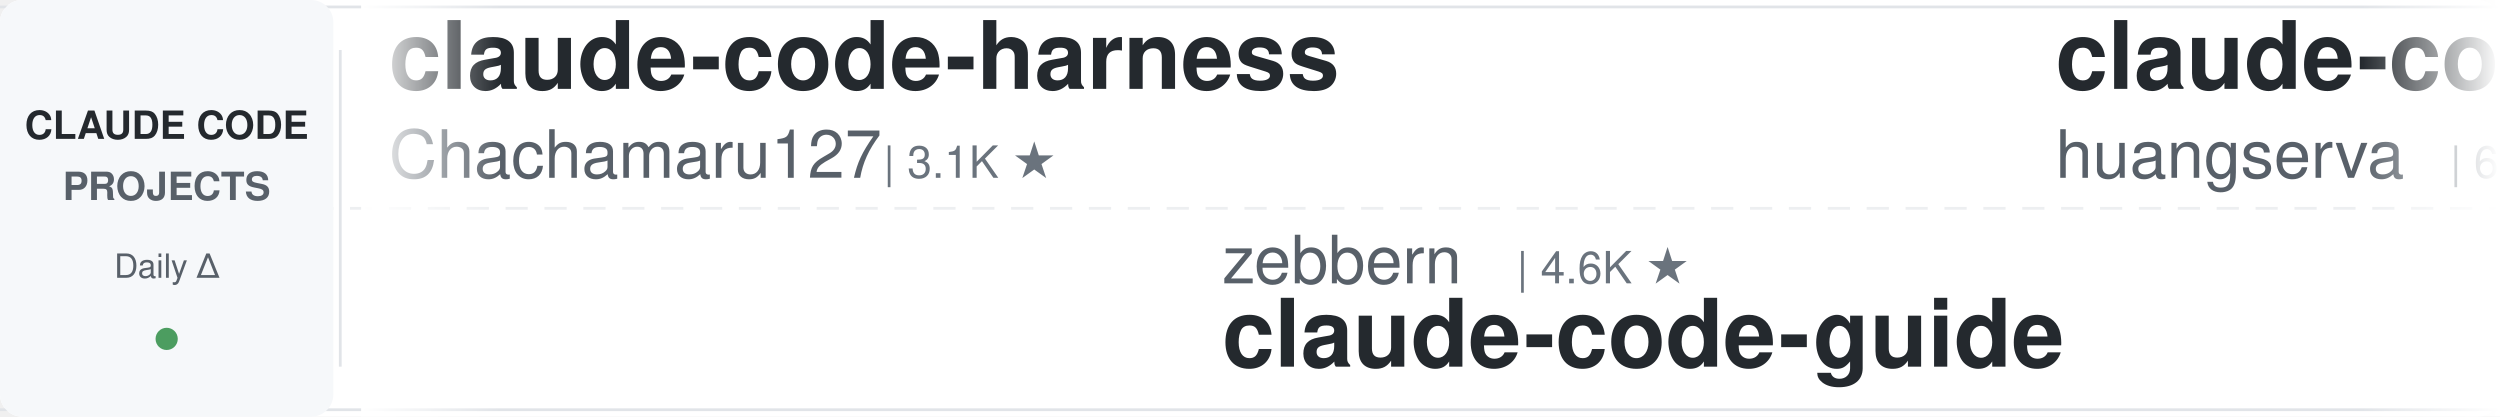
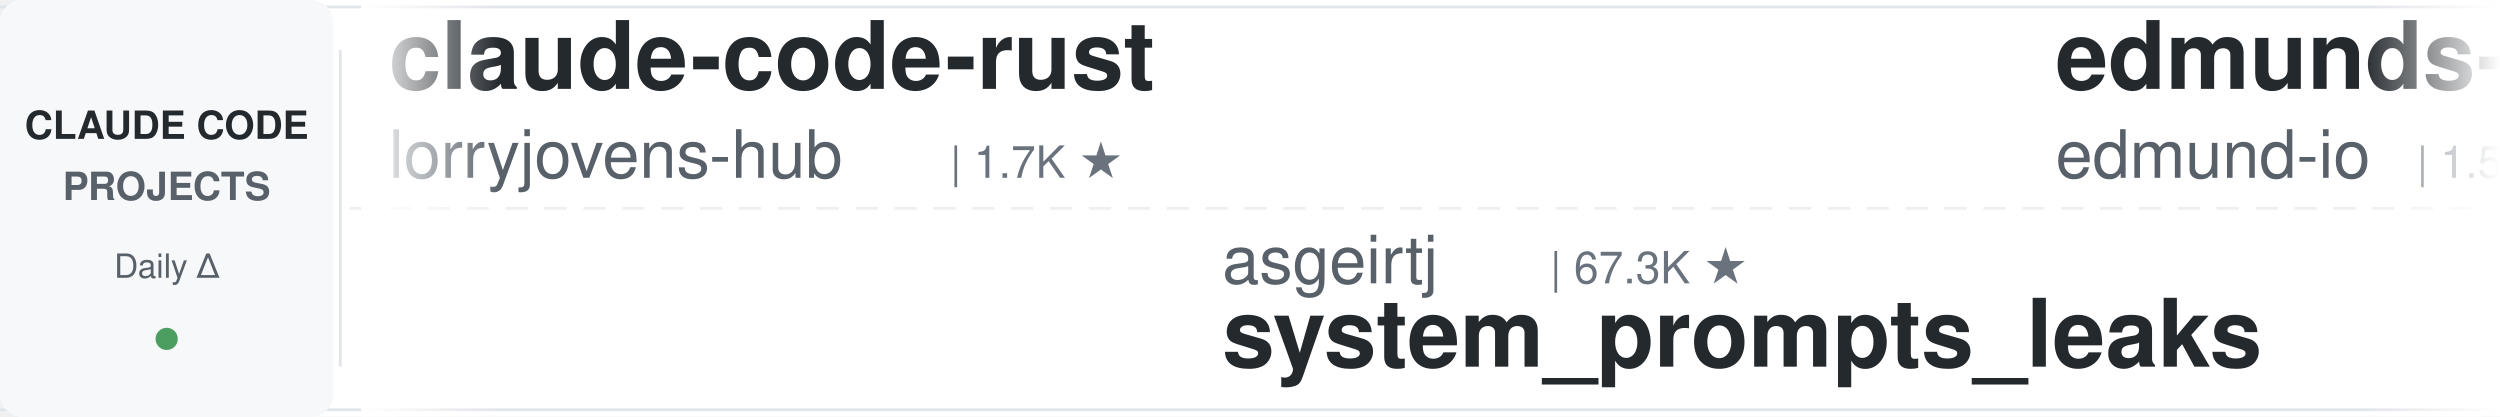
<svg xmlns="http://www.w3.org/2000/svg" width="900" height="150">
  <defs>
    <linearGradient id="leftFade" x1="0%" y1="0%" x2="100%" y2="0%">
      <stop offset="0%" style="stop-color:#ffffff;stop-opacity:1" />
      <stop offset="100%" style="stop-color:#ffffff;stop-opacity:0" />
    </linearGradient>
    <linearGradient id="rightFade" x1="0%" y1="0%" x2="100%" y2="0%">
      <stop offset="0%" style="stop-color:#ffffff;stop-opacity:0" />
      <stop offset="100%" style="stop-color:#ffffff;stop-opacity:1" />
    </linearGradient>
  </defs>
  <rect width="900" height="150" fill="#ffffff" rx="8" />
  <rect x="0" y="2" width="900" height="1" fill="#e1e4e8" />
  <rect x="0" y="147" width="900" height="1" fill="#e1e4e8" />
  <line x1="0" y1="75" x2="900" y2="75" stroke="#e1e4e8" stroke-width="1" stroke-dasharray="8 6" opacity="0.6" />
  <rect x="0" y="0" width="120" height="150" fill="#f6f8fa" rx="8" />
  <text x="60" y="50" font-family="-apple-system, BlinkMacSystemFont, 'Segoe UI', Helvetica, Arial, sans-serif" font-size="14" font-weight="600" fill="#24292e" text-anchor="middle">CLAUDE CODE</text>
  <text x="60" y="72" font-family="-apple-system, BlinkMacSystemFont, 'Segoe UI', Helvetica, Arial, sans-serif" font-size="14" font-weight="600" fill="#586069" text-anchor="middle">PROJECTS</text>
  <text x="60" y="100" font-family="-apple-system, BlinkMacSystemFont, 'Segoe UI', Helvetica, Arial, sans-serif" font-size="12" font-weight="500" fill="#586069" text-anchor="middle">Daily Δ</text>
  <circle cx="60" cy="122" r="4" fill="#22863a" opacity="0.8" />
  <rect x="122" y="18" width="1" height="114" fill="#e1e4e8" />
  <clipPath id="tickerClip">
    <rect x="130" y="0" width="770" height="150" />
  </clipPath>
  <g clip-path="url(#tickerClip)">
    <g id="tickerItems">
      <animateTransform attributeName="transform" attributeType="XML" type="translate" from="0 0" to="-3000 0" dur="54s" repeatCount="indefinite" />
      <g transform="translate(0, 0)">
-         <text x="140" y="32" font-family="-apple-system, BlinkMacSystemFont, 'Segoe UI', Helvetica, Arial, sans-serif" font-size="34" font-weight="600" fill="#24292e">claude-code-harness</text>
-         <text x="140" y="64" font-family="-apple-system, BlinkMacSystemFont, 'Segoe UI', Helvetica, Arial, sans-serif" font-size="24" font-weight="400" fill="#586069">Chachamaru127</text>
-         <text x="318" y="64" font-family="-apple-system, BlinkMacSystemFont, 'Segoe UI', Helvetica, Arial, sans-serif" font-size="16" font-weight="500" fill="#6a737d">| 3.1K ★</text>
+         <text x="140" y="32" font-family="-apple-system, BlinkMacSystemFont, 'Segoe UI', Helvetica, Arial, sans-serif" font-size="34" font-weight="600" fill="#24292e">claude-code-rust</text>
+         <text x="140" y="64" font-family="-apple-system, BlinkMacSystemFont, 'Segoe UI', Helvetica, Arial, sans-serif" font-size="24" font-weight="400" fill="#586069">lorryjovens-hub</text>
+         <text x="342" y="64" font-family="-apple-system, BlinkMacSystemFont, 'Segoe UI', Helvetica, Arial, sans-serif" font-size="16" font-weight="500" fill="#6a737d">| 1.7K ★</text>
      </g>
      <g transform="translate(300, 0)">
-         <text x="140" y="102" font-family="-apple-system, BlinkMacSystemFont, 'Segoe UI', Helvetica, Arial, sans-serif" font-size="24" font-weight="400" fill="#586069">zebbern</text>
-         <text x="246" y="102" font-family="-apple-system, BlinkMacSystemFont, 'Segoe UI', Helvetica, Arial, sans-serif" font-size="16" font-weight="500" fill="#6a737d">| 4.6K ★</text>
-         <text x="140" y="132" font-family="-apple-system, BlinkMacSystemFont, 'Segoe UI', Helvetica, Arial, sans-serif" font-size="34" font-weight="600" fill="#24292e">claude-code-guide</text>
+         <text x="140" y="102" font-family="-apple-system, BlinkMacSystemFont, 'Segoe UI', Helvetica, Arial, sans-serif" font-size="24" font-weight="400" fill="#586069">asgeirtj</text>
+         <text x="258" y="102" font-family="-apple-system, BlinkMacSystemFont, 'Segoe UI', Helvetica, Arial, sans-serif" font-size="16" font-weight="500" fill="#6a737d">| 67.3K ★</text>
+         <text x="140" y="132" font-family="-apple-system, BlinkMacSystemFont, 'Segoe UI', Helvetica, Arial, sans-serif" font-size="34" font-weight="600" fill="#24292e">system_prompts_leaks</text>
      </g>
      <g transform="translate(600, 0)">
-         <text x="140" y="32" font-family="-apple-system, BlinkMacSystemFont, 'Segoe UI', Helvetica, Arial, sans-serif" font-size="34" font-weight="600" fill="#24292e">claude-code-cli</text>
-         <text x="140" y="64" font-family="-apple-system, BlinkMacSystemFont, 'Segoe UI', Helvetica, Arial, sans-serif" font-size="24" font-weight="400" fill="#586069">huangserva</text>
-         <text x="282" y="64" font-family="-apple-system, BlinkMacSystemFont, 'Segoe UI', Helvetica, Arial, sans-serif" font-size="16" font-weight="500" fill="#6a737d">| 628 ★</text>
+         <text x="140" y="32" font-family="-apple-system, BlinkMacSystemFont, 'Segoe UI', Helvetica, Arial, sans-serif" font-size="34" font-weight="600" fill="#24292e">edmunds-claude-code</text>
+         <text x="140" y="64" font-family="-apple-system, BlinkMacSystemFont, 'Segoe UI', Helvetica, Arial, sans-serif" font-size="24" font-weight="400" fill="#586069">edmund-io</text>
+         <text x="270" y="64" font-family="-apple-system, BlinkMacSystemFont, 'Segoe UI', Helvetica, Arial, sans-serif" font-size="16" font-weight="500" fill="#6a737d">| 1.5K ★</text>
      </g>
      <g transform="translate(900, 0)">
-         <text x="140" y="102" font-family="-apple-system, BlinkMacSystemFont, 'Segoe UI', Helvetica, Arial, sans-serif" font-size="24" font-weight="400" fill="#586069">xu-xiang</text>
-         <text x="258" y="102" font-family="-apple-system, BlinkMacSystemFont, 'Segoe UI', Helvetica, Arial, sans-serif" font-size="16" font-weight="500" fill="#6a737d">| 1.9K ★</text>
-         <text x="140" y="132" font-family="-apple-system, BlinkMacSystemFont, 'Segoe UI', Helvetica, Arial, sans-serif" font-size="34" font-weight="600" fill="#24292e">everything-claude-code-z...</text>
+         <text x="140" y="102" font-family="-apple-system, BlinkMacSystemFont, 'Segoe UI', Helvetica, Arial, sans-serif" font-size="24" font-weight="400" fill="#586069">VoltAgent</text>
+         <text x="270" y="102" font-family="-apple-system, BlinkMacSystemFont, 'Segoe UI', Helvetica, Arial, sans-serif" font-size="16" font-weight="500" fill="#6a737d">| 25.1K ★</text>
+         <text x="140" y="132" font-family="-apple-system, BlinkMacSystemFont, 'Segoe UI', Helvetica, Arial, sans-serif" font-size="34" font-weight="600" fill="#24292e">awesome-claude-code-suba...</text>
      </g>
      <g transform="translate(1200, 0)">
-         <text x="140" y="32" font-family="-apple-system, BlinkMacSystemFont, 'Segoe UI', Helvetica, Arial, sans-serif" font-size="34" font-weight="600" fill="#24292e">claude-code-source</text>
-         <text x="140" y="64" font-family="-apple-system, BlinkMacSystemFont, 'Segoe UI', Helvetica, Arial, sans-serif" font-size="24" font-weight="400" fill="#586069">JrCx7scC</text>
-         <text x="258" y="64" font-family="-apple-system, BlinkMacSystemFont, 'Segoe UI', Helvetica, Arial, sans-serif" font-size="16" font-weight="500" fill="#6a737d">| 376 ★</text>
+         <text x="140" y="32" font-family="-apple-system, BlinkMacSystemFont, 'Segoe UI', Helvetica, Arial, sans-serif" font-size="34" font-weight="600" fill="#24292e">claude-code-templates</text>
+         <text x="140" y="64" font-family="-apple-system, BlinkMacSystemFont, 'Segoe UI', Helvetica, Arial, sans-serif" font-size="24" font-weight="400" fill="#586069">davila7</text>
+         <text x="246" y="64" font-family="-apple-system, BlinkMacSystemFont, 'Segoe UI', Helvetica, Arial, sans-serif" font-size="16" font-weight="500" fill="#6a737d">| 30.8K ★</text>
      </g>
      <g transform="translate(1500, 0)">
-         <text x="140" y="102" font-family="-apple-system, BlinkMacSystemFont, 'Segoe UI', Helvetica, Arial, sans-serif" font-size="24" font-weight="400" fill="#586069">Alishahryar1</text>
-         <text x="306" y="102" font-family="-apple-system, BlinkMacSystemFont, 'Segoe UI', Helvetica, Arial, sans-serif" font-size="16" font-weight="500" fill="#6a737d">| 55.1K ★</text>
-         <text x="140" y="132" font-family="-apple-system, BlinkMacSystemFont, 'Segoe UI', Helvetica, Arial, sans-serif" font-size="34" font-weight="600" fill="#24292e">free-claude-code</text>
-       </g>
-       <g transform="translate(1800, 0)">
-         <text x="140" y="32" font-family="-apple-system, BlinkMacSystemFont, 'Segoe UI', Helvetica, Arial, sans-serif" font-size="34" font-weight="600" fill="#24292e">claude-code-tudou</text>
-         <text x="140" y="64" font-family="-apple-system, BlinkMacSystemFont, 'Segoe UI', Helvetica, Arial, sans-serif" font-size="24" font-weight="400" fill="#586069">AICoderTudou</text>
-         <text x="306" y="64" font-family="-apple-system, BlinkMacSystemFont, 'Segoe UI', Helvetica, Arial, sans-serif" font-size="16" font-weight="500" fill="#6a737d">| 493 ★</text>
-       </g>
-       <g transform="translate(2100, 0)">
        <text x="140" y="102" font-family="-apple-system, BlinkMacSystemFont, 'Segoe UI', Helvetica, Arial, sans-serif" font-size="24" font-weight="400" fill="#586069">jqueryscript</text>
        <text x="306" y="102" font-family="-apple-system, BlinkMacSystemFont, 'Segoe UI', Helvetica, Arial, sans-serif" font-size="16" font-weight="500" fill="#6a737d">| 516 ★</text>
        <text x="140" y="132" font-family="-apple-system, BlinkMacSystemFont, 'Segoe UI', Helvetica, Arial, sans-serif" font-size="34" font-weight="600" fill="#24292e">awesome-claude-code</text>
      </g>
+       <g transform="translate(1800, 0)">
+         <text x="140" y="32" font-family="-apple-system, BlinkMacSystemFont, 'Segoe UI', Helvetica, Arial, sans-serif" font-size="34" font-weight="600" fill="#24292e">claude-code-book</text>
+         <text x="140" y="64" font-family="-apple-system, BlinkMacSystemFont, 'Segoe UI', Helvetica, Arial, sans-serif" font-size="24" font-weight="400" fill="#586069">lintsinghua</text>
+         <text x="294" y="64" font-family="-apple-system, BlinkMacSystemFont, 'Segoe UI', Helvetica, Arial, sans-serif" font-size="16" font-weight="500" fill="#6a737d">| 4.2K ★</text>
+       </g>
+       <g transform="translate(2100, 0)">
+         <text x="140" y="102" font-family="-apple-system, BlinkMacSystemFont, 'Segoe UI', Helvetica, Arial, sans-serif" font-size="24" font-weight="400" fill="#586069">simonw</text>
+         <text x="234" y="102" font-family="-apple-system, BlinkMacSystemFont, 'Segoe UI', Helvetica, Arial, sans-serif" font-size="16" font-weight="500" fill="#6a737d">| 1.7K ★</text>
+         <text x="140" y="132" font-family="-apple-system, BlinkMacSystemFont, 'Segoe UI', Helvetica, Arial, sans-serif" font-size="34" font-weight="600" fill="#24292e">claude-code-transcripts</text>
+       </g>
      <g transform="translate(2400, 0)">
-         <text x="140" y="32" font-family="-apple-system, BlinkMacSystemFont, 'Segoe UI', Helvetica, Arial, sans-serif" font-size="34" font-weight="600" fill="#24292e">sc-claude-code-files</text>
-         <text x="140" y="64" font-family="-apple-system, BlinkMacSystemFont, 'Segoe UI', Helvetica, Arial, sans-serif" font-size="24" font-weight="400" fill="#586069">https-deeplearning-ai</text>
-         <text x="414" y="64" font-family="-apple-system, BlinkMacSystemFont, 'Segoe UI', Helvetica, Arial, sans-serif" font-size="16" font-weight="500" fill="#6a737d">| 549 ★</text>
+         <text x="140" y="32" font-family="-apple-system, BlinkMacSystemFont, 'Segoe UI', Helvetica, Arial, sans-serif" font-size="34" font-weight="600" fill="#24292e">claude-code-settings</text>
+         <text x="140" y="64" font-family="-apple-system, BlinkMacSystemFont, 'Segoe UI', Helvetica, Arial, sans-serif" font-size="24" font-weight="400" fill="#586069">feiskyer</text>
+         <text x="258" y="64" font-family="-apple-system, BlinkMacSystemFont, 'Segoe UI', Helvetica, Arial, sans-serif" font-size="16" font-weight="500" fill="#6a737d">| 1.7K ★</text>
      </g>
      <g transform="translate(2700, 0)">
-         <text x="140" y="102" font-family="-apple-system, BlinkMacSystemFont, 'Segoe UI', Helvetica, Arial, sans-serif" font-size="24" font-weight="400" fill="#586069">lorryjovens-hub</text>
-         <text x="342" y="102" font-family="-apple-system, BlinkMacSystemFont, 'Segoe UI', Helvetica, Arial, sans-serif" font-size="16" font-weight="500" fill="#6a737d">| 1.7K ★</text>
-         <text x="140" y="132" font-family="-apple-system, BlinkMacSystemFont, 'Segoe UI', Helvetica, Arial, sans-serif" font-size="34" font-weight="600" fill="#24292e">claude-code-rust</text>
+         <text x="140" y="102" font-family="-apple-system, BlinkMacSystemFont, 'Segoe UI', Helvetica, Arial, sans-serif" font-size="24" font-weight="400" fill="#586069">ccplugins</text>
+         <text x="270" y="102" font-family="-apple-system, BlinkMacSystemFont, 'Segoe UI', Helvetica, Arial, sans-serif" font-size="16" font-weight="500" fill="#6a737d">| 941 ★</text>
+         <text x="140" y="132" font-family="-apple-system, BlinkMacSystemFont, 'Segoe UI', Helvetica, Arial, sans-serif" font-size="34" font-weight="600" fill="#24292e">awesome-claude-code-plug...</text>
      </g>
      <g transform="translate(3000, 0)">
-         <text x="140" y="32" font-family="-apple-system, BlinkMacSystemFont, 'Segoe UI', Helvetica, Arial, sans-serif" font-size="34" font-weight="600" fill="#24292e">claude-code-harness</text>
-         <text x="140" y="64" font-family="-apple-system, BlinkMacSystemFont, 'Segoe UI', Helvetica, Arial, sans-serif" font-size="24" font-weight="400" fill="#586069">Chachamaru127</text>
-         <text x="318" y="64" font-family="-apple-system, BlinkMacSystemFont, 'Segoe UI', Helvetica, Arial, sans-serif" font-size="16" font-weight="500" fill="#6a737d">| 3.1K ★</text>
+         <text x="140" y="32" font-family="-apple-system, BlinkMacSystemFont, 'Segoe UI', Helvetica, Arial, sans-serif" font-size="34" font-weight="600" fill="#24292e">claude-code-rust</text>
+         <text x="140" y="64" font-family="-apple-system, BlinkMacSystemFont, 'Segoe UI', Helvetica, Arial, sans-serif" font-size="24" font-weight="400" fill="#586069">lorryjovens-hub</text>
+         <text x="342" y="64" font-family="-apple-system, BlinkMacSystemFont, 'Segoe UI', Helvetica, Arial, sans-serif" font-size="16" font-weight="500" fill="#6a737d">| 1.7K ★</text>
      </g>
      <g transform="translate(3300, 0)">
-         <text x="140" y="102" font-family="-apple-system, BlinkMacSystemFont, 'Segoe UI', Helvetica, Arial, sans-serif" font-size="24" font-weight="400" fill="#586069">zebbern</text>
-         <text x="246" y="102" font-family="-apple-system, BlinkMacSystemFont, 'Segoe UI', Helvetica, Arial, sans-serif" font-size="16" font-weight="500" fill="#6a737d">| 4.6K ★</text>
-         <text x="140" y="132" font-family="-apple-system, BlinkMacSystemFont, 'Segoe UI', Helvetica, Arial, sans-serif" font-size="34" font-weight="600" fill="#24292e">claude-code-guide</text>
+         <text x="140" y="102" font-family="-apple-system, BlinkMacSystemFont, 'Segoe UI', Helvetica, Arial, sans-serif" font-size="24" font-weight="400" fill="#586069">asgeirtj</text>
+         <text x="258" y="102" font-family="-apple-system, BlinkMacSystemFont, 'Segoe UI', Helvetica, Arial, sans-serif" font-size="16" font-weight="500" fill="#6a737d">| 67.3K ★</text>
+         <text x="140" y="132" font-family="-apple-system, BlinkMacSystemFont, 'Segoe UI', Helvetica, Arial, sans-serif" font-size="34" font-weight="600" fill="#24292e">system_prompts_leaks</text>
      </g>
      <g transform="translate(3600, 0)">
-         <text x="140" y="32" font-family="-apple-system, BlinkMacSystemFont, 'Segoe UI', Helvetica, Arial, sans-serif" font-size="34" font-weight="600" fill="#24292e">claude-code-cli</text>
-         <text x="140" y="64" font-family="-apple-system, BlinkMacSystemFont, 'Segoe UI', Helvetica, Arial, sans-serif" font-size="24" font-weight="400" fill="#586069">huangserva</text>
-         <text x="282" y="64" font-family="-apple-system, BlinkMacSystemFont, 'Segoe UI', Helvetica, Arial, sans-serif" font-size="16" font-weight="500" fill="#6a737d">| 628 ★</text>
+         <text x="140" y="32" font-family="-apple-system, BlinkMacSystemFont, 'Segoe UI', Helvetica, Arial, sans-serif" font-size="34" font-weight="600" fill="#24292e">edmunds-claude-code</text>
+         <text x="140" y="64" font-family="-apple-system, BlinkMacSystemFont, 'Segoe UI', Helvetica, Arial, sans-serif" font-size="24" font-weight="400" fill="#586069">edmund-io</text>
+         <text x="270" y="64" font-family="-apple-system, BlinkMacSystemFont, 'Segoe UI', Helvetica, Arial, sans-serif" font-size="16" font-weight="500" fill="#6a737d">| 1.5K ★</text>
      </g>
      <g transform="translate(3900, 0)">
-         <text x="140" y="102" font-family="-apple-system, BlinkMacSystemFont, 'Segoe UI', Helvetica, Arial, sans-serif" font-size="24" font-weight="400" fill="#586069">xu-xiang</text>
-         <text x="258" y="102" font-family="-apple-system, BlinkMacSystemFont, 'Segoe UI', Helvetica, Arial, sans-serif" font-size="16" font-weight="500" fill="#6a737d">| 1.9K ★</text>
-         <text x="140" y="132" font-family="-apple-system, BlinkMacSystemFont, 'Segoe UI', Helvetica, Arial, sans-serif" font-size="34" font-weight="600" fill="#24292e">everything-claude-code-z...</text>
+         <text x="140" y="102" font-family="-apple-system, BlinkMacSystemFont, 'Segoe UI', Helvetica, Arial, sans-serif" font-size="24" font-weight="400" fill="#586069">VoltAgent</text>
+         <text x="270" y="102" font-family="-apple-system, BlinkMacSystemFont, 'Segoe UI', Helvetica, Arial, sans-serif" font-size="16" font-weight="500" fill="#6a737d">| 25.1K ★</text>
+         <text x="140" y="132" font-family="-apple-system, BlinkMacSystemFont, 'Segoe UI', Helvetica, Arial, sans-serif" font-size="34" font-weight="600" fill="#24292e">awesome-claude-code-suba...</text>
      </g>
    </g>
  </g>
  <rect x="130" y="0" width="50" height="150" fill="url(#leftFade)" />
  <rect x="850" y="0" width="50" height="150" fill="url(#rightFade)" />
</svg>
